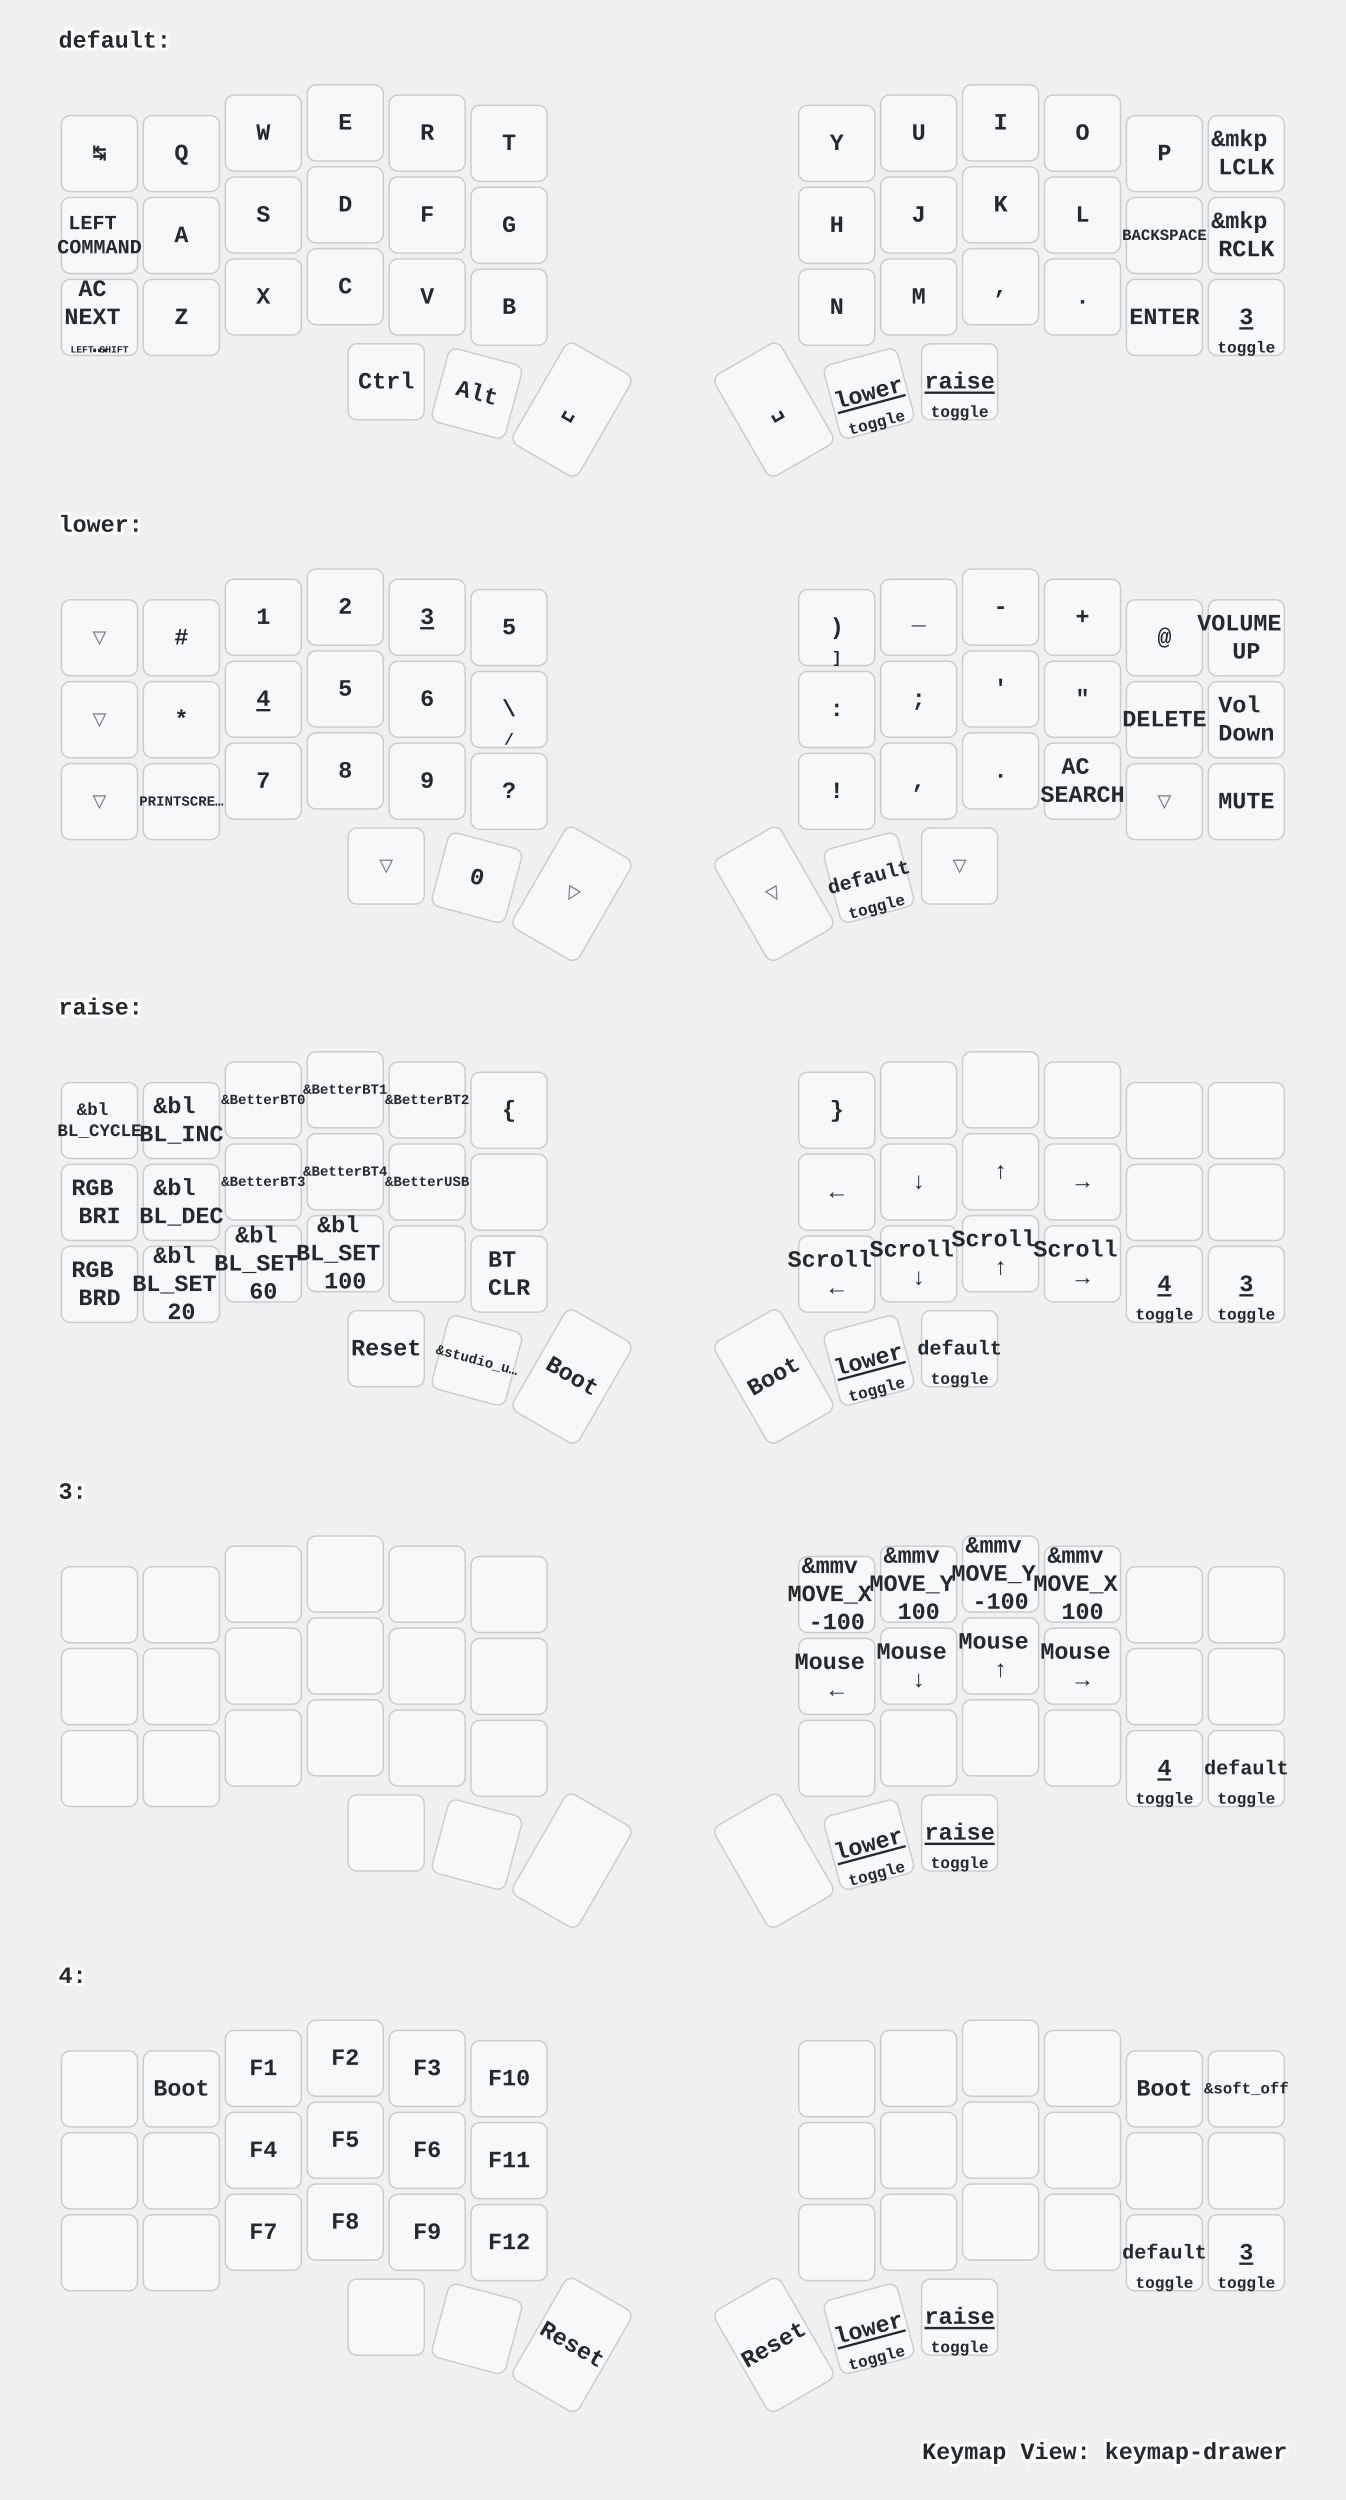
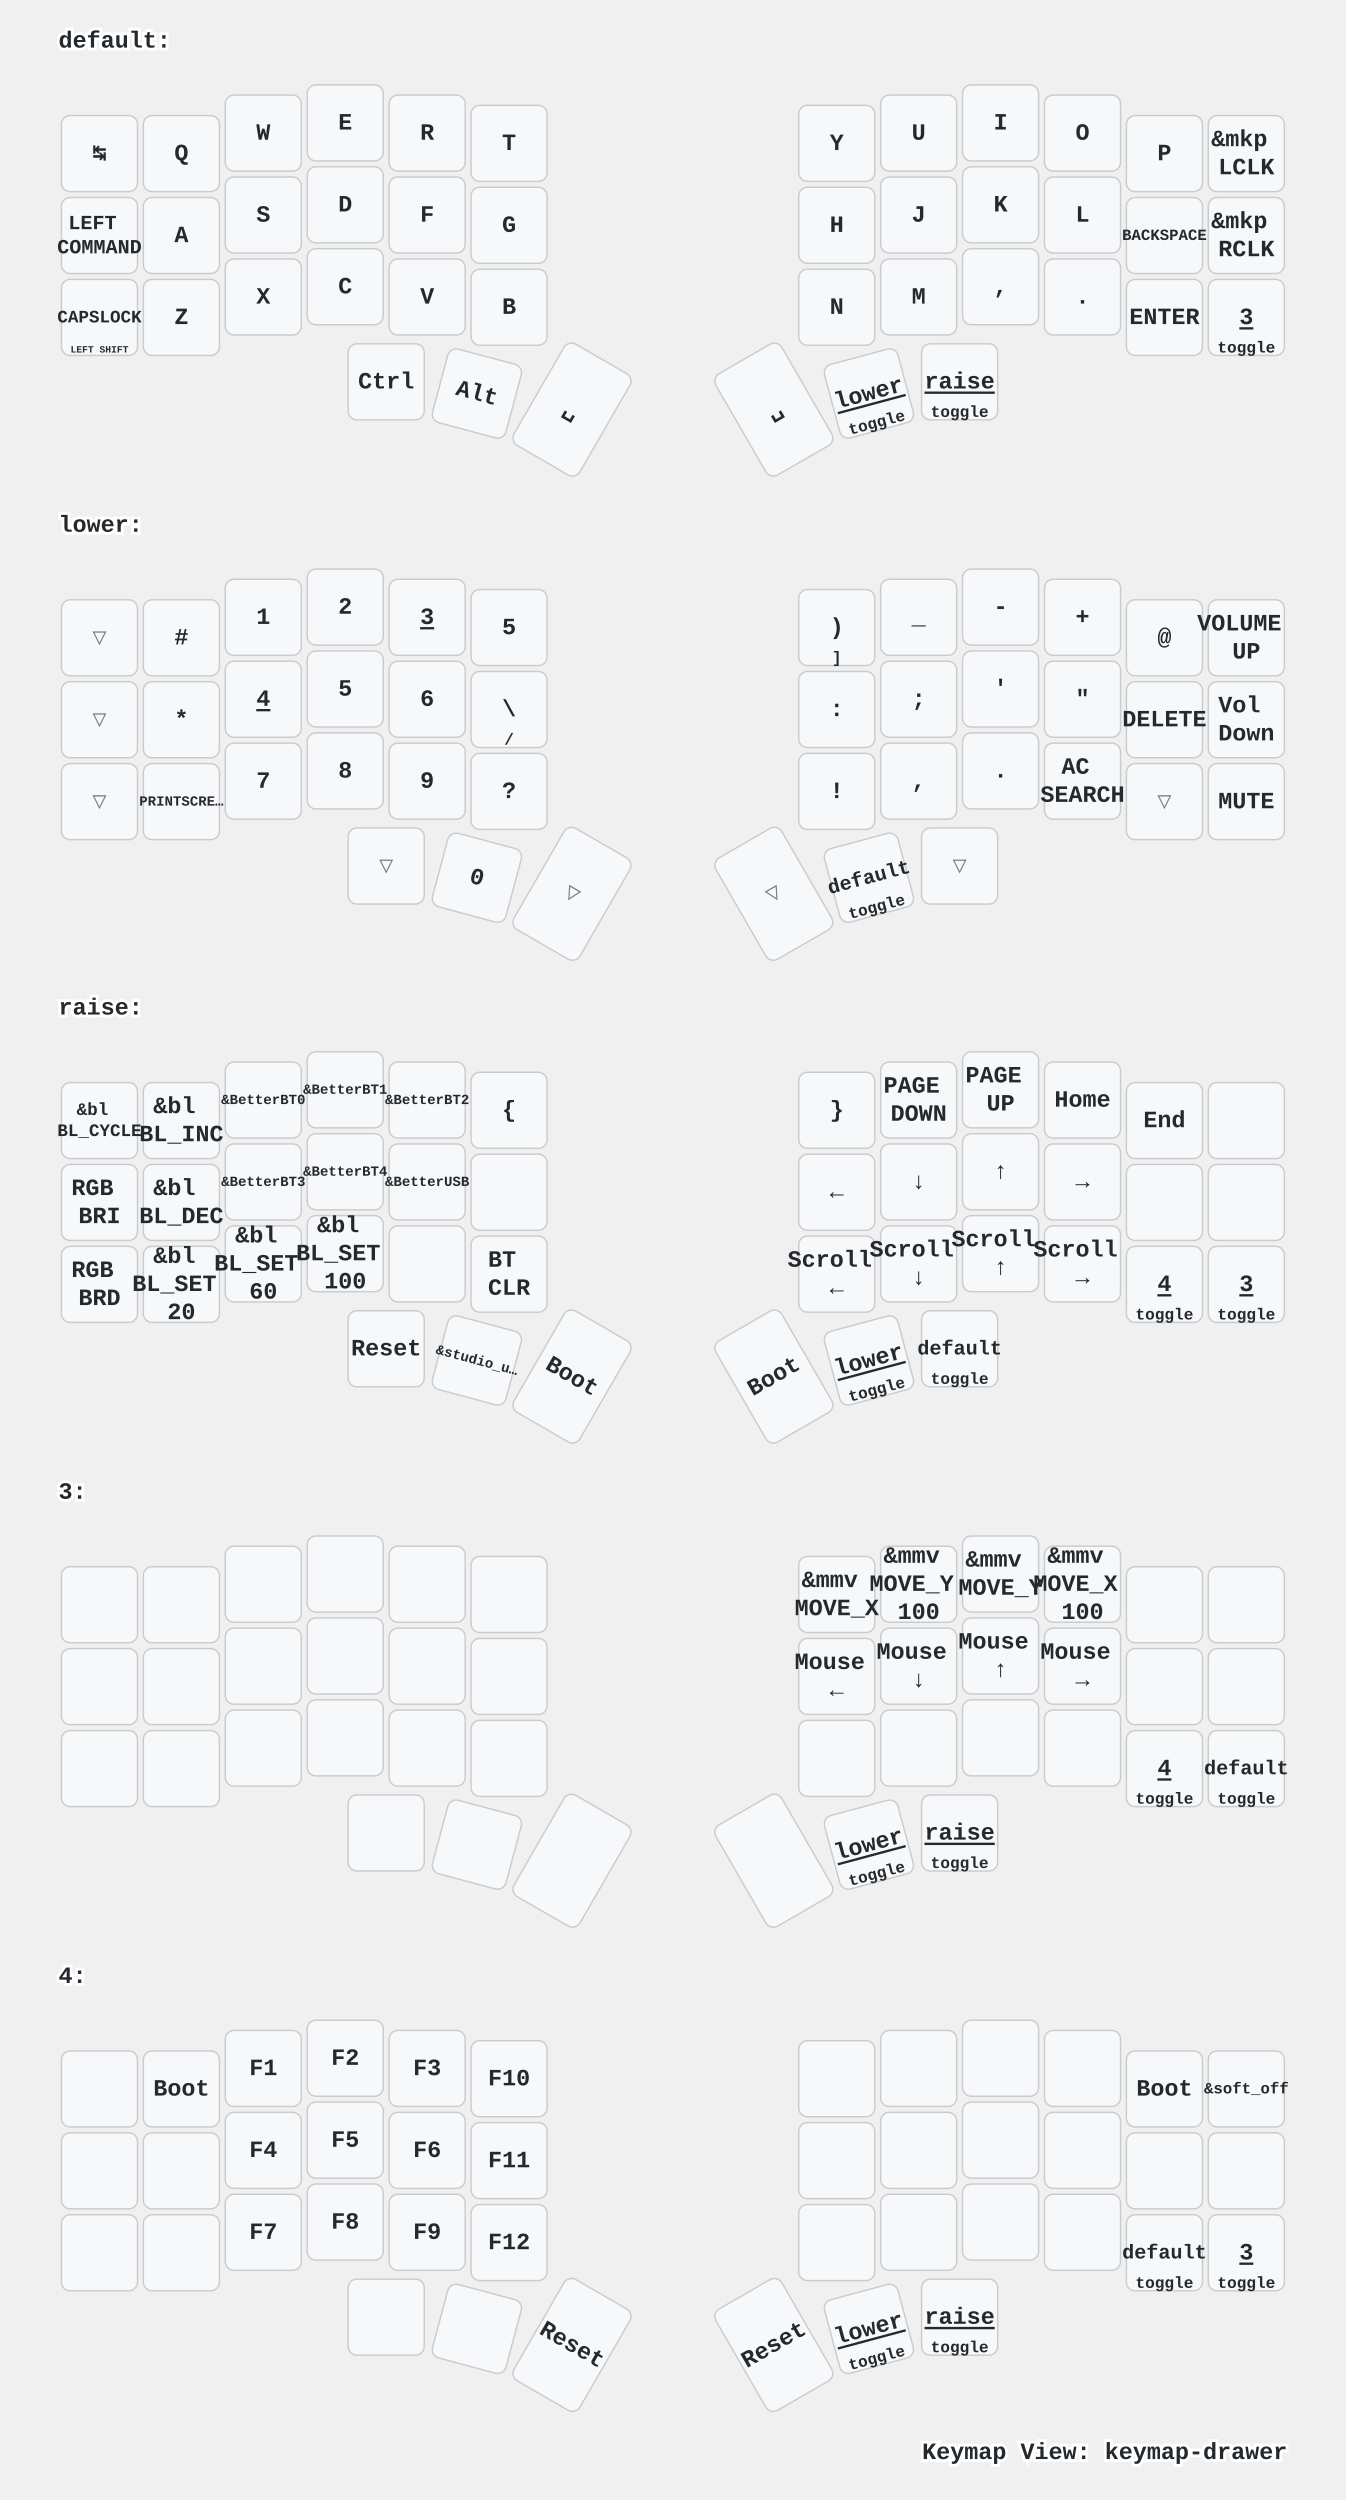
<svg xmlns="http://www.w3.org/2000/svg" width="920" height="1709" viewBox="0 0 920 1709" class="keymap">
  <style>/* inherit to force styles through use tags */
svg path {
    fill: inherit;
}

/* font and background color specifications */
svg.keymap {
    font-family: SFMono-Regular,Consolas,Liberation Mono,Menlo,monospace;
    font-size: 14px;
    font-kerning: normal;
    text-rendering: optimizeLegibility;
    fill: #24292e;
}

/* default key styling */
rect.key {
    fill: #f6f8fa;
}

rect.key, rect.combo {
    stroke: #c9cccf;
    stroke-width: 1;
}

/* default key side styling, only used is draw_key_sides is set */
rect.side {
    filter: brightness(90%);
}

/* color accent for combo boxes */
rect.combo, rect.combo-separate {
    fill: #cdf;
}

/* color accent for held keys */
rect.held, rect.combo.held {
    fill: #fdd;
}

/* color accent for ghost (optional) keys */
rect.ghost, rect.combo.ghost {
    stroke-dasharray: 4, 4;
    stroke-width: 2;
}

text {
    text-anchor: middle;
    dominant-baseline: middle;
}

/* styling for layer labels */
text.label {
    font-weight: bold;
    text-anchor: start;
    stroke: white;
    stroke-width: 4;
    paint-order: stroke;
}

/* styling for optional footer */
text.footer {
    text-anchor: end;
    dominant-baseline: auto;
    stroke: white;
    stroke-width: 4;
    paint-order: stroke;
}

/* styling for combo tap, and key hold/shifted label text */
text.combo, text.hold, text.shifted {
    font-size: 11px;
}

text.hold {
    text-anchor: middle;
    dominant-baseline: auto;
}

text.shifted {
    text-anchor: middle;
    dominant-baseline: hanging;
}

text.layer-activator {
    text-decoration: underline;
}

/* styling for hold/shifted label text in combo box */
text.combo.hold, text.combo.shifted {
    font-size: 8px;
}

/* lighter symbol for transparent keys */
text.trans {
    fill: #7b7e81;
}

/* styling for combo dendrons */
path.combo {
    stroke-width: 1;
    stroke: gray;
    fill: none;
}

/* Start Tabler Icons Cleanup */
/* cannot use height/width with glyphs */
.icon-tabler &gt; path {
    fill: inherit;
    stroke: inherit;
    stroke-width: 2;
}
/* hide tabler's default box */
.icon-tabler &gt; path[stroke="none"][fill="none"] {
    visibility: hidden;
}
/* End Tabler Icons Cleanup */

/* For default sytles, see https://github.com/caksoylar/keymap-drawer/blob/main/keymap_drawer/config.py#L85 */

svg.keymap {
  font-family: Ubuntu Mono, Inconsolata, Consolas, Liberation Mono, Menlo, monospace;
  font-size: 16px;
  font-weight: bold;
  text-rendering: optimizeLegibility;
}

/* Color accent for held keys
red = #f00
green = #0f0
blue = #00f
yellow = #ff0
cyan = #0ff
magenta = #f0f
white = #fff
black = #000
grey = #888
light grey = #ccc
#ffc
*/
rect.held, rect.combo.held {
    fill: #f00;
}

/* Technique borrowed and extended from https://github.com/englmaxi/zmk-config/blob/master/keymap-drawer/config.yaml */
.sym_sub_text.tap {
  translate: -5px 2px;
  font-size: 20px;
}
.sym_sub_text.shifted {
  translate: 10px 13px;
  font-size: 10px;
  opacity: 1.0;
}
.combo.sym_sub_text.tap {
  translate: -1px 1px;
}
.combo.sym_sub_text.shifted {
  translate: 7px 5px;
  font-size: 10px;
  opacity: 1.0;
}

/* Toggle */
.toggle.shifted {
  translate: -10px 12px;
}

.toggle.hold {
  translate: 13px -23px;
}

/* Variant for tap-dances */
.tap_dance.tap {
  translate: -7px 0px;
  font-size: 12px;
}
.tap_dance.shifted {
  translate: 7px 17px;
  font-size: 12px;
  opacity: 1.0;
}

/* Variant for symbol next to symbol */
.sym_by_sym.tap {
  translate: -6px 0px;
}
.sym_by_sym.shifted {
  translate: 10px 12px;
  opacity: 1.0;
}

.combo.sym_by_sym.tap {
  translate: -35px 0px;
}
.combo.sym_by_sym.shifted {
  translate: 35px 20px;
  opacity: 1.0;
}

.combo.sym_by_sym.hold {
  visibility: hidden;
}

/* hide hold box for combo sym_by_sym */
.combo.sym_by_sym.hold &gt; path[stroke="none"][fill="none"] {
  visibility: hidden;
}
</style>
  <g transform="translate(40, 0)" class="layer-default">
    <text x="0" y="28" class="label" id="default">default:</text>
    <g transform="translate(0, 56)">
      <g transform="translate(28, 49)" class="key keypos-0">
        <rect rx="6" ry="6" x="-26" y="-26" width="52" height="52" class="key" />
        <text x="0" y="0" class="key tap">↹</text>
      </g>
      <g transform="translate(84, 49)" class="key keypos-1">
        <rect rx="6" ry="6" x="-26" y="-26" width="52" height="52" class="key" />
        <text x="0" y="0" class="key tap">Q</text>
      </g>
      <g transform="translate(140, 35)" class="key keypos-2">
        <rect rx="6" ry="6" x="-26" y="-26" width="52" height="52" class="key" />
        <text x="0" y="0" class="key tap">W</text>
      </g>
      <g transform="translate(196, 28)" class="key keypos-3">
        <rect rx="6" ry="6" x="-26" y="-26" width="52" height="52" class="key" />
        <text x="0" y="0" class="key tap">E</text>
      </g>
      <g transform="translate(252, 35)" class="key keypos-4">
        <rect rx="6" ry="6" x="-26" y="-26" width="52" height="52" class="key" />
        <text x="0" y="0" class="key tap">R</text>
      </g>
      <g transform="translate(308, 42)" class="key keypos-5">
        <rect rx="6" ry="6" x="-26" y="-26" width="52" height="52" class="key" />
        <text x="0" y="0" class="key tap">T</text>
      </g>
      <g transform="translate(532, 42)" class="key keypos-6">
        <rect rx="6" ry="6" x="-26" y="-26" width="52" height="52" class="key" />
        <text x="0" y="0" class="key tap">Y</text>
      </g>
      <g transform="translate(588, 35)" class="key keypos-7">
        <rect rx="6" ry="6" x="-26" y="-26" width="52" height="52" class="key" />
        <text x="0" y="0" class="key tap">U</text>
      </g>
      <g transform="translate(644, 28)" class="key keypos-8">
        <rect rx="6" ry="6" x="-26" y="-26" width="52" height="52" class="key" />
        <text x="0" y="0" class="key tap">I</text>
      </g>
      <g transform="translate(700, 35)" class="key keypos-9">
        <rect rx="6" ry="6" x="-26" y="-26" width="52" height="52" class="key" />
        <text x="0" y="0" class="key tap">O</text>
      </g>
      <g transform="translate(756, 49)" class="key keypos-10">
        <rect rx="6" ry="6" x="-26" y="-26" width="52" height="52" class="key" />
        <text x="0" y="0" class="key tap">P</text>
      </g>
      <g transform="translate(812, 49)" class="key keypos-11">
        <rect rx="6" ry="6" x="-26" y="-26" width="52" height="52" class="key" />
        <text x="0" y="0" class="key tap">
          <tspan x="0" dy="-0.6em">&amp;mkp</tspan>
          <tspan x="0" dy="1.2em">LCLK</tspan>
        </text>
      </g>
      <g transform="translate(28, 105)" class="key keypos-12">
        <rect rx="6" ry="6" x="-26" y="-26" width="52" height="52" class="key" />
        <text x="0" y="0" class="key tap">
          <tspan x="0" dy="-0.6em" style="font-size: 86%">LEFT</tspan>
          <tspan x="0" dy="1.2em" style="font-size: 86%">COMMAND</tspan>
        </text>
      </g>
      <g transform="translate(84, 105)" class="key keypos-13">
        <rect rx="6" ry="6" x="-26" y="-26" width="52" height="52" class="key" />
        <text x="0" y="0" class="key tap">A</text>
      </g>
      <g transform="translate(140, 91)" class="key keypos-14">
        <rect rx="6" ry="6" x="-26" y="-26" width="52" height="52" class="key" />
        <text x="0" y="0" class="key tap">S</text>
      </g>
      <g transform="translate(196, 84)" class="key keypos-15">
        <rect rx="6" ry="6" x="-26" y="-26" width="52" height="52" class="key" />
        <text x="0" y="0" class="key tap">D</text>
      </g>
      <g transform="translate(252, 91)" class="key keypos-16">
        <rect rx="6" ry="6" x="-26" y="-26" width="52" height="52" class="key" />
        <text x="0" y="0" class="key tap">F</text>
      </g>
      <g transform="translate(308, 98)" class="key keypos-17">
        <rect rx="6" ry="6" x="-26" y="-26" width="52" height="52" class="key" />
        <text x="0" y="0" class="key tap">G</text>
      </g>
      <g transform="translate(532, 98)" class="key keypos-18">
        <rect rx="6" ry="6" x="-26" y="-26" width="52" height="52" class="key" />
        <text x="0" y="0" class="key tap">H</text>
      </g>
      <g transform="translate(588, 91)" class="key keypos-19">
        <rect rx="6" ry="6" x="-26" y="-26" width="52" height="52" class="key" />
        <text x="0" y="0" class="key tap">J</text>
      </g>
      <g transform="translate(644, 84)" class="key keypos-20">
        <rect rx="6" ry="6" x="-26" y="-26" width="52" height="52" class="key" />
        <text x="0" y="0" class="key tap">K</text>
      </g>
      <g transform="translate(700, 91)" class="key keypos-21">
        <rect rx="6" ry="6" x="-26" y="-26" width="52" height="52" class="key" />
        <text x="0" y="0" class="key tap">L</text>
      </g>
      <g transform="translate(756, 105)" class="key keypos-22">
        <rect rx="6" ry="6" x="-26" y="-26" width="52" height="52" class="key" />
        <text x="0" y="0" class="key tap">
          <tspan style="font-size: 67%">BACKSPACE</tspan>
        </text>
      </g>
      <g transform="translate(812, 105)" class="key keypos-23">
        <rect rx="6" ry="6" x="-26" y="-26" width="52" height="52" class="key" />
        <text x="0" y="0" class="key tap">
          <tspan x="0" dy="-0.6em">&amp;mkp</tspan>
          <tspan x="0" dy="1.2em">RCLK</tspan>
        </text>
      </g>
      <g transform="translate(28, 161)" class="key keypos-24">
        <rect rx="6" ry="6" x="-26" y="-26" width="52" height="52" class="key" />
        <text x="0" y="0" class="key tap">
-           <tspan x="0" dy="-1.2em">AC</tspan>
-           <tspan x="0" dy="1.2em">NEXT</tspan>
-           <tspan x="0" dy="1.2em">…</tspan>
+           <tspan style="font-size: 75%">CAPSLOCK</tspan>
        </text>
        <text x="0" y="24" class="key hold">
          <tspan style="font-size: 60%">LEFT SHIFT</tspan>
        </text>
      </g>
      <g transform="translate(84, 161)" class="key keypos-25">
        <rect rx="6" ry="6" x="-26" y="-26" width="52" height="52" class="key" />
        <text x="0" y="0" class="key tap">Z</text>
      </g>
      <g transform="translate(140, 147)" class="key keypos-26">
        <rect rx="6" ry="6" x="-26" y="-26" width="52" height="52" class="key" />
        <text x="0" y="0" class="key tap">X</text>
      </g>
      <g transform="translate(196, 140)" class="key keypos-27">
        <rect rx="6" ry="6" x="-26" y="-26" width="52" height="52" class="key" />
        <text x="0" y="0" class="key tap">C</text>
      </g>
      <g transform="translate(252, 147)" class="key keypos-28">
        <rect rx="6" ry="6" x="-26" y="-26" width="52" height="52" class="key" />
        <text x="0" y="0" class="key tap">V</text>
      </g>
      <g transform="translate(308, 154)" class="key keypos-29">
        <rect rx="6" ry="6" x="-26" y="-26" width="52" height="52" class="key" />
        <text x="0" y="0" class="key tap">B</text>
      </g>
      <g transform="translate(532, 154)" class="key keypos-30">
        <rect rx="6" ry="6" x="-26" y="-26" width="52" height="52" class="key" />
        <text x="0" y="0" class="key tap">N</text>
      </g>
      <g transform="translate(588, 147)" class="key keypos-31">
        <rect rx="6" ry="6" x="-26" y="-26" width="52" height="52" class="key" />
        <text x="0" y="0" class="key tap">M</text>
      </g>
      <g transform="translate(644, 140)" class="key keypos-32">
        <rect rx="6" ry="6" x="-26" y="-26" width="52" height="52" class="key" />
        <text x="0" y="0" class="key tap">,</text>
      </g>
      <g transform="translate(700, 147)" class="key keypos-33">
        <rect rx="6" ry="6" x="-26" y="-26" width="52" height="52" class="key" />
        <text x="0" y="0" class="key tap">.</text>
      </g>
      <g transform="translate(756, 161)" class="key keypos-34">
        <rect rx="6" ry="6" x="-26" y="-26" width="52" height="52" class="key" />
        <text x="0" y="0" class="key tap">ENTER</text>
      </g>
      <g transform="translate(812, 161)" class="key keypos-35">
        <rect rx="6" ry="6" x="-26" y="-26" width="52" height="52" class="key" />
        <a href="#x_x">
          <text x="0" y="0" class="key tap layer-activator">3</text>
        </a>
        <text x="0" y="24" class="key hold">toggle</text>
      </g>
      <g transform="translate(224, 205)" class="key keypos-36">
        <rect rx="6" ry="6" x="-26" y="-26" width="52" height="52" class="key" />
        <text x="0" y="0" class="key tap">Ctrl</text>
      </g>
      <g transform="translate(286, 213) rotate(15.0)" class="key keypos-37">
        <rect rx="6" ry="6" x="-26" y="-26" width="52" height="52" class="key" />
        <text x="0" y="0" class="key tap">Alt</text>
      </g>
      <g transform="translate(351, 224) rotate(30.0)" class="key keypos-38">
        <rect rx="6" ry="6" x="-26" y="-40" width="52" height="80" class="key" />
        <text x="0" y="0" class="key tap">␣</text>
      </g>
      <g transform="translate(489, 224) rotate(-30.0)" class="key keypos-39">
        <rect rx="6" ry="6" x="-26" y="-40" width="52" height="80" class="key" />
        <text x="0" y="0" class="key tap">␣</text>
      </g>
      <g transform="translate(554, 213) rotate(-15.0)" class="key keypos-40">
        <rect rx="6" ry="6" x="-26" y="-26" width="52" height="52" class="key" />
        <a href="#lower">
          <text x="0" y="0" class="key tap layer-activator">lower</text>
        </a>
        <text x="0" y="24" class="key hold">toggle</text>
      </g>
      <g transform="translate(616, 205)" class="key keypos-41">
        <rect rx="6" ry="6" x="-26" y="-26" width="52" height="52" class="key" />
        <a href="#raise">
          <text x="0" y="0" class="key tap layer-activator">raise</text>
        </a>
        <text x="0" y="24" class="key hold">toggle</text>
      </g>
    </g>
  </g>
  <g transform="translate(40, 331)" class="layer-lower">
    <text x="0" y="28" class="label" id="lower">lower:</text>
    <g transform="translate(0, 56)">
      <g transform="translate(28, 49)" class="key trans keypos-0">
        <rect rx="6" ry="6" x="-26" y="-26" width="52" height="52" class="key trans" />
        <text x="0" y="0" class="key trans tap">▽</text>
      </g>
      <g transform="translate(84, 49)" class="key keypos-1">
        <rect rx="6" ry="6" x="-26" y="-26" width="52" height="52" class="key" />
        <text x="0" y="0" class="key tap">#</text>
      </g>
      <g transform="translate(140, 35)" class="key keypos-2">
        <rect rx="6" ry="6" x="-26" y="-26" width="52" height="52" class="key" />
        <text x="0" y="0" class="key tap">1</text>
      </g>
      <g transform="translate(196, 28)" class="key keypos-3">
        <rect rx="6" ry="6" x="-26" y="-26" width="52" height="52" class="key" />
        <text x="0" y="0" class="key tap">2</text>
      </g>
      <g transform="translate(252, 35)" class="key keypos-4">
        <rect rx="6" ry="6" x="-26" y="-26" width="52" height="52" class="key" />
        <a href="#x_x">
          <text x="0" y="0" class="key tap layer-activator">3</text>
        </a>
      </g>
      <g transform="translate(308, 42)" class="key keypos-5">
        <rect rx="6" ry="6" x="-26" y="-26" width="52" height="52" class="key" />
        <text x="0" y="0" class="key tap">5</text>
      </g>
      <g transform="translate(532, 42)" class="key keypos-6">
        <rect rx="6" ry="6" x="-26" y="-26" width="52" height="52" class="key" />
        <text x="0" y="0" class="key tap">)</text>
        <text x="0" y="24" class="key hold">]</text>
      </g>
      <g transform="translate(588, 35)" class="key keypos-7">
        <rect rx="6" ry="6" x="-26" y="-26" width="52" height="52" class="key" />
        <text x="0" y="0" class="key tap">_</text>
      </g>
      <g transform="translate(644, 28)" class="key keypos-8">
        <rect rx="6" ry="6" x="-26" y="-26" width="52" height="52" class="key" />
        <text x="0" y="0" class="key tap">-</text>
      </g>
      <g transform="translate(700, 35)" class="key keypos-9">
        <rect rx="6" ry="6" x="-26" y="-26" width="52" height="52" class="key" />
        <text x="0" y="0" class="key tap">+</text>
      </g>
      <g transform="translate(756, 49)" class="key keypos-10">
        <rect rx="6" ry="6" x="-26" y="-26" width="52" height="52" class="key" />
        <text x="0" y="0" class="key tap">@</text>
      </g>
      <g transform="translate(812, 49)" class="key keypos-11">
        <rect rx="6" ry="6" x="-26" y="-26" width="52" height="52" class="key" />
        <text x="0" y="0" class="key tap">
          <tspan x="0" dy="-0.6em">VOLUME</tspan>
          <tspan x="0" dy="1.2em">UP</tspan>
        </text>
      </g>
      <g transform="translate(28, 105)" class="key trans keypos-12">
        <rect rx="6" ry="6" x="-26" y="-26" width="52" height="52" class="key trans" />
        <text x="0" y="0" class="key trans tap">▽</text>
      </g>
      <g transform="translate(84, 105)" class="key keypos-13">
        <rect rx="6" ry="6" x="-26" y="-26" width="52" height="52" class="key" />
        <text x="0" y="0" class="key tap">*</text>
      </g>
      <g transform="translate(140, 91)" class="key keypos-14">
        <rect rx="6" ry="6" x="-26" y="-26" width="52" height="52" class="key" />
        <a href="#x_x">
          <text x="0" y="0" class="key tap layer-activator">4</text>
        </a>
      </g>
      <g transform="translate(196, 84)" class="key keypos-15">
        <rect rx="6" ry="6" x="-26" y="-26" width="52" height="52" class="key" />
        <text x="0" y="0" class="key tap">5</text>
      </g>
      <g transform="translate(252, 91)" class="key keypos-16">
        <rect rx="6" ry="6" x="-26" y="-26" width="52" height="52" class="key" />
        <text x="0" y="0" class="key tap">6</text>
      </g>
      <g transform="translate(308, 98)" class="key keypos-17">
        <rect rx="6" ry="6" x="-26" y="-26" width="52" height="52" class="key" />
        <text x="0" y="0" class="key tap">\</text>
        <text x="0" y="24" class="key hold">/</text>
      </g>
      <g transform="translate(532, 98)" class="key keypos-18">
        <rect rx="6" ry="6" x="-26" y="-26" width="52" height="52" class="key" />
        <text x="0" y="0" class="key tap">:</text>
      </g>
      <g transform="translate(588, 91)" class="key keypos-19">
        <rect rx="6" ry="6" x="-26" y="-26" width="52" height="52" class="key" />
        <text x="0" y="0" class="key tap">;</text>
      </g>
      <g transform="translate(644, 84)" class="key keypos-20">
        <rect rx="6" ry="6" x="-26" y="-26" width="52" height="52" class="key" />
        <text x="0" y="0" class="key tap">'</text>
      </g>
      <g transform="translate(700, 91)" class="key keypos-21">
        <rect rx="6" ry="6" x="-26" y="-26" width="52" height="52" class="key" />
        <text x="0" y="0" class="key tap">"</text>
      </g>
      <g transform="translate(756, 105)" class="key keypos-22">
        <rect rx="6" ry="6" x="-26" y="-26" width="52" height="52" class="key" />
        <text x="0" y="0" class="key tap">DELETE</text>
      </g>
      <g transform="translate(812, 105)" class="key keypos-23">
        <rect rx="6" ry="6" x="-26" y="-26" width="52" height="52" class="key" />
        <text x="0" y="0" class="key tap">
          <tspan x="0" dy="-0.6em">Vol</tspan>
          <tspan x="0" dy="1.2em">Down</tspan>
        </text>
      </g>
      <g transform="translate(28, 161)" class="key trans keypos-24">
        <rect rx="6" ry="6" x="-26" y="-26" width="52" height="52" class="key trans" />
        <text x="0" y="0" class="key trans tap">▽</text>
      </g>
      <g transform="translate(84, 161)" class="key keypos-25">
        <rect rx="6" ry="6" x="-26" y="-26" width="52" height="52" class="key" />
        <text x="0" y="0" class="key tap">
          <tspan style="font-size: 60%">PRINTSCRE…</tspan>
        </text>
      </g>
      <g transform="translate(140, 147)" class="key keypos-26">
        <rect rx="6" ry="6" x="-26" y="-26" width="52" height="52" class="key" />
        <text x="0" y="0" class="key tap">7</text>
      </g>
      <g transform="translate(196, 140)" class="key keypos-27">
        <rect rx="6" ry="6" x="-26" y="-26" width="52" height="52" class="key" />
        <text x="0" y="0" class="key tap">8</text>
      </g>
      <g transform="translate(252, 147)" class="key keypos-28">
        <rect rx="6" ry="6" x="-26" y="-26" width="52" height="52" class="key" />
        <text x="0" y="0" class="key tap">9</text>
      </g>
      <g transform="translate(308, 154)" class="key keypos-29">
        <rect rx="6" ry="6" x="-26" y="-26" width="52" height="52" class="key" />
        <text x="0" y="0" class="key tap">?</text>
      </g>
      <g transform="translate(532, 154)" class="key keypos-30">
        <rect rx="6" ry="6" x="-26" y="-26" width="52" height="52" class="key" />
        <text x="0" y="0" class="key tap">!</text>
      </g>
      <g transform="translate(588, 147)" class="key keypos-31">
        <rect rx="6" ry="6" x="-26" y="-26" width="52" height="52" class="key" />
        <text x="0" y="0" class="key tap">,</text>
      </g>
      <g transform="translate(644, 140)" class="key keypos-32">
        <rect rx="6" ry="6" x="-26" y="-26" width="52" height="52" class="key" />
        <text x="0" y="0" class="key tap">.</text>
      </g>
      <g transform="translate(700, 147)" class="key keypos-33">
        <rect rx="6" ry="6" x="-26" y="-26" width="52" height="52" class="key" />
        <text x="0" y="0" class="key tap">
          <tspan x="0" dy="-0.6em">AC</tspan>
          <tspan x="0" dy="1.2em">SEARCH</tspan>
        </text>
      </g>
      <g transform="translate(756, 161)" class="key trans keypos-34">
        <rect rx="6" ry="6" x="-26" y="-26" width="52" height="52" class="key trans" />
        <text x="0" y="0" class="key trans tap">▽</text>
      </g>
      <g transform="translate(812, 161)" class="key keypos-35">
        <rect rx="6" ry="6" x="-26" y="-26" width="52" height="52" class="key" />
        <text x="0" y="0" class="key tap">MUTE</text>
      </g>
      <g transform="translate(224, 205)" class="key trans keypos-36">
        <rect rx="6" ry="6" x="-26" y="-26" width="52" height="52" class="key trans" />
        <text x="0" y="0" class="key trans tap">▽</text>
      </g>
      <g transform="translate(286, 213) rotate(15.0)" class="key keypos-37">
        <rect rx="6" ry="6" x="-26" y="-26" width="52" height="52" class="key" />
        <text x="0" y="0" class="key tap">0</text>
      </g>
      <g transform="translate(351, 224) rotate(30.0)" class="key trans keypos-38">
        <rect rx="6" ry="6" x="-26" y="-40" width="52" height="80" class="key trans" />
        <text x="0" y="0" class="key trans tap">▽</text>
      </g>
      <g transform="translate(489, 224) rotate(-30.0)" class="key trans keypos-39">
        <rect rx="6" ry="6" x="-26" y="-40" width="52" height="80" class="key trans" />
        <text x="0" y="0" class="key trans tap">▽</text>
      </g>
      <g transform="translate(554, 213) rotate(-15.0)" class="key keypos-40">
        <rect rx="6" ry="6" x="-26" y="-26" width="52" height="52" class="key" />
        <a href="#default">
          <text x="0" y="0" class="key tap layer-activator">
            <tspan style="font-size: 86%">default</tspan>
          </text>
        </a>
        <text x="0" y="24" class="key hold">toggle</text>
      </g>
      <g transform="translate(616, 205)" class="key trans keypos-41">
        <rect rx="6" ry="6" x="-26" y="-26" width="52" height="52" class="key trans" />
        <text x="0" y="0" class="key trans tap">▽</text>
      </g>
    </g>
  </g>
  <g transform="translate(40, 661)" class="layer-raise">
    <text x="0" y="28" class="label" id="raise">raise:</text>
    <g transform="translate(0, 56)">
      <g transform="translate(28, 49)" class="key keypos-0">
        <rect rx="6" ry="6" x="-26" y="-26" width="52" height="52" class="key" />
        <text x="0" y="0" class="key tap">
          <tspan x="0" dy="-0.6em" style="font-size: 75%">&amp;bl</tspan>
          <tspan x="0" dy="1.2em" style="font-size: 75%">BL_CYCLE</tspan>
        </text>
      </g>
      <g transform="translate(84, 49)" class="key keypos-1">
        <rect rx="6" ry="6" x="-26" y="-26" width="52" height="52" class="key" />
        <text x="0" y="0" class="key tap">
          <tspan x="0" dy="-0.6em">&amp;bl</tspan>
          <tspan x="0" dy="1.2em">BL_INC</tspan>
        </text>
      </g>
      <g transform="translate(140, 35)" class="key keypos-2">
        <rect rx="6" ry="6" x="-26" y="-26" width="52" height="52" class="key" />
        <text x="0" y="0" class="key tap">
          <tspan style="font-size: 60%">&amp;BetterBT0</tspan>
        </text>
      </g>
      <g transform="translate(196, 28)" class="key keypos-3">
        <rect rx="6" ry="6" x="-26" y="-26" width="52" height="52" class="key" />
        <text x="0" y="0" class="key tap">
          <tspan style="font-size: 60%">&amp;BetterBT1</tspan>
        </text>
      </g>
      <g transform="translate(252, 35)" class="key keypos-4">
        <rect rx="6" ry="6" x="-26" y="-26" width="52" height="52" class="key" />
        <text x="0" y="0" class="key tap">
          <tspan style="font-size: 60%">&amp;BetterBT2</tspan>
        </text>
      </g>
      <g transform="translate(308, 42)" class="key keypos-5">
        <rect rx="6" ry="6" x="-26" y="-26" width="52" height="52" class="key" />
        <text x="0" y="0" class="key tap">{</text>
      </g>
      <g transform="translate(532, 42)" class="key keypos-6">
        <rect rx="6" ry="6" x="-26" y="-26" width="52" height="52" class="key" />
        <text x="0" y="0" class="key tap">}</text>
      </g>
      <g transform="translate(588, 35)" class="key keypos-7">
        <rect rx="6" ry="6" x="-26" y="-26" width="52" height="52" class="key" />
+         <text x="0" y="0" class="key tap">
+           <tspan x="0" dy="-0.6em">PAGE</tspan>
+           <tspan x="0" dy="1.2em">DOWN</tspan>
+         </text>
      </g>
      <g transform="translate(644, 28)" class="key keypos-8">
        <rect rx="6" ry="6" x="-26" y="-26" width="52" height="52" class="key" />
+         <text x="0" y="0" class="key tap">
+           <tspan x="0" dy="-0.6em">PAGE</tspan>
+           <tspan x="0" dy="1.2em">UP</tspan>
+         </text>
      </g>
      <g transform="translate(700, 35)" class="key keypos-9">
        <rect rx="6" ry="6" x="-26" y="-26" width="52" height="52" class="key" />
+         <text x="0" y="0" class="key tap">Home</text>
      </g>
      <g transform="translate(756, 49)" class="key keypos-10">
        <rect rx="6" ry="6" x="-26" y="-26" width="52" height="52" class="key" />
+         <text x="0" y="0" class="key tap">End</text>
      </g>
      <g transform="translate(812, 49)" class="key keypos-11">
        <rect rx="6" ry="6" x="-26" y="-26" width="52" height="52" class="key" />
      </g>
      <g transform="translate(28, 105)" class="key keypos-12">
        <rect rx="6" ry="6" x="-26" y="-26" width="52" height="52" class="key" />
        <text x="0" y="0" class="key tap">
          <tspan x="0" dy="-0.6em">RGB</tspan>
          <tspan x="0" dy="1.2em">BRI</tspan>
        </text>
      </g>
      <g transform="translate(84, 105)" class="key keypos-13">
        <rect rx="6" ry="6" x="-26" y="-26" width="52" height="52" class="key" />
        <text x="0" y="0" class="key tap">
          <tspan x="0" dy="-0.6em">&amp;bl</tspan>
          <tspan x="0" dy="1.2em">BL_DEC</tspan>
        </text>
      </g>
      <g transform="translate(140, 91)" class="key keypos-14">
        <rect rx="6" ry="6" x="-26" y="-26" width="52" height="52" class="key" />
        <text x="0" y="0" class="key tap">
          <tspan style="font-size: 60%">&amp;BetterBT3</tspan>
        </text>
      </g>
      <g transform="translate(196, 84)" class="key keypos-15">
        <rect rx="6" ry="6" x="-26" y="-26" width="52" height="52" class="key" />
        <text x="0" y="0" class="key tap">
          <tspan style="font-size: 60%">&amp;BetterBT4</tspan>
        </text>
      </g>
      <g transform="translate(252, 91)" class="key keypos-16">
        <rect rx="6" ry="6" x="-26" y="-26" width="52" height="52" class="key" />
        <text x="0" y="0" class="key tap">
          <tspan style="font-size: 60%">&amp;BetterUSB</tspan>
        </text>
      </g>
      <g transform="translate(308, 98)" class="key keypos-17">
        <rect rx="6" ry="6" x="-26" y="-26" width="52" height="52" class="key" />
      </g>
      <g transform="translate(532, 98)" class="key keypos-18">
        <rect rx="6" ry="6" x="-26" y="-26" width="52" height="52" class="key" />
        <text x="0" y="0" class="key tap">←</text>
      </g>
      <g transform="translate(588, 91)" class="key keypos-19">
        <rect rx="6" ry="6" x="-26" y="-26" width="52" height="52" class="key" />
        <text x="0" y="0" class="key tap">↓</text>
      </g>
      <g transform="translate(644, 84)" class="key keypos-20">
        <rect rx="6" ry="6" x="-26" y="-26" width="52" height="52" class="key" />
        <text x="0" y="0" class="key tap">↑</text>
      </g>
      <g transform="translate(700, 91)" class="key keypos-21">
        <rect rx="6" ry="6" x="-26" y="-26" width="52" height="52" class="key" />
        <text x="0" y="0" class="key tap">→</text>
      </g>
      <g transform="translate(756, 105)" class="key keypos-22">
        <rect rx="6" ry="6" x="-26" y="-26" width="52" height="52" class="key" />
      </g>
      <g transform="translate(812, 105)" class="key keypos-23">
        <rect rx="6" ry="6" x="-26" y="-26" width="52" height="52" class="key" />
      </g>
      <g transform="translate(28, 161)" class="key keypos-24">
        <rect rx="6" ry="6" x="-26" y="-26" width="52" height="52" class="key" />
        <text x="0" y="0" class="key tap">
          <tspan x="0" dy="-0.6em">RGB</tspan>
          <tspan x="0" dy="1.2em">BRD</tspan>
        </text>
      </g>
      <g transform="translate(84, 161)" class="key keypos-25">
        <rect rx="6" ry="6" x="-26" y="-26" width="52" height="52" class="key" />
        <text x="0" y="0" class="key tap">
          <tspan x="0" dy="-1.2em">&amp;bl</tspan>
          <tspan x="0" dy="1.2em">BL_SET</tspan>
          <tspan x="0" dy="1.2em">20</tspan>
        </text>
      </g>
      <g transform="translate(140, 147)" class="key keypos-26">
        <rect rx="6" ry="6" x="-26" y="-26" width="52" height="52" class="key" />
        <text x="0" y="0" class="key tap">
          <tspan x="0" dy="-1.2em">&amp;bl</tspan>
          <tspan x="0" dy="1.2em">BL_SET</tspan>
          <tspan x="0" dy="1.2em">60</tspan>
        </text>
      </g>
      <g transform="translate(196, 140)" class="key keypos-27">
        <rect rx="6" ry="6" x="-26" y="-26" width="52" height="52" class="key" />
        <text x="0" y="0" class="key tap">
          <tspan x="0" dy="-1.2em">&amp;bl</tspan>
          <tspan x="0" dy="1.2em">BL_SET</tspan>
          <tspan x="0" dy="1.2em">100</tspan>
        </text>
      </g>
      <g transform="translate(252, 147)" class="key keypos-28">
        <rect rx="6" ry="6" x="-26" y="-26" width="52" height="52" class="key" />
      </g>
      <g transform="translate(308, 154)" class="key keypos-29">
        <rect rx="6" ry="6" x="-26" y="-26" width="52" height="52" class="key" />
        <text x="0" y="0" class="key tap">
          <tspan x="0" dy="-0.6em">BT</tspan>
          <tspan x="0" dy="1.2em">CLR</tspan>
        </text>
      </g>
      <g transform="translate(532, 154)" class="key keypos-30">
        <rect rx="6" ry="6" x="-26" y="-26" width="52" height="52" class="key" />
        <text x="0" y="0" class="key tap">
          <tspan x="0" dy="-0.6em">Scroll</tspan>
          <tspan x="0" dy="1.2em">←</tspan>
        </text>
      </g>
      <g transform="translate(588, 147)" class="key keypos-31">
        <rect rx="6" ry="6" x="-26" y="-26" width="52" height="52" class="key" />
        <text x="0" y="0" class="key tap">
          <tspan x="0" dy="-0.6em">Scroll</tspan>
          <tspan x="0" dy="1.2em">↓</tspan>
        </text>
      </g>
      <g transform="translate(644, 140)" class="key keypos-32">
        <rect rx="6" ry="6" x="-26" y="-26" width="52" height="52" class="key" />
        <text x="0" y="0" class="key tap">
          <tspan x="0" dy="-0.6em">Scroll</tspan>
          <tspan x="0" dy="1.2em">↑</tspan>
        </text>
      </g>
      <g transform="translate(700, 147)" class="key keypos-33">
        <rect rx="6" ry="6" x="-26" y="-26" width="52" height="52" class="key" />
        <text x="0" y="0" class="key tap">
          <tspan x="0" dy="-0.6em">Scroll</tspan>
          <tspan x="0" dy="1.2em">→</tspan>
        </text>
      </g>
      <g transform="translate(756, 161)" class="key keypos-34">
        <rect rx="6" ry="6" x="-26" y="-26" width="52" height="52" class="key" />
        <a href="#x_x">
          <text x="0" y="0" class="key tap layer-activator">4</text>
        </a>
        <text x="0" y="24" class="key hold">toggle</text>
      </g>
      <g transform="translate(812, 161)" class="key keypos-35">
        <rect rx="6" ry="6" x="-26" y="-26" width="52" height="52" class="key" />
        <a href="#x_x">
          <text x="0" y="0" class="key tap layer-activator">3</text>
        </a>
        <text x="0" y="24" class="key hold">toggle</text>
      </g>
      <g transform="translate(224, 205)" class="key keypos-36">
        <rect rx="6" ry="6" x="-26" y="-26" width="52" height="52" class="key" />
        <text x="0" y="0" class="key tap">Reset</text>
      </g>
      <g transform="translate(286, 213) rotate(15.0)" class="key keypos-37">
        <rect rx="6" ry="6" x="-26" y="-26" width="52" height="52" class="key" />
        <text x="0" y="0" class="key tap">
          <tspan style="font-size: 60%">&amp;studio_u…</tspan>
        </text>
      </g>
      <g transform="translate(351, 224) rotate(30.0)" class="key keypos-38">
        <rect rx="6" ry="6" x="-26" y="-40" width="52" height="80" class="key" />
        <text x="0" y="0" class="key tap">Boot</text>
      </g>
      <g transform="translate(489, 224) rotate(-30.0)" class="key keypos-39">
        <rect rx="6" ry="6" x="-26" y="-40" width="52" height="80" class="key" />
        <text x="0" y="0" class="key tap">Boot</text>
      </g>
      <g transform="translate(554, 213) rotate(-15.0)" class="key keypos-40">
        <rect rx="6" ry="6" x="-26" y="-26" width="52" height="52" class="key" />
        <a href="#lower">
          <text x="0" y="0" class="key tap layer-activator">lower</text>
        </a>
        <text x="0" y="24" class="key hold">toggle</text>
      </g>
      <g transform="translate(616, 205)" class="key keypos-41">
        <rect rx="6" ry="6" x="-26" y="-26" width="52" height="52" class="key" />
        <a href="#default">
          <text x="0" y="0" class="key tap layer-activator">
            <tspan style="font-size: 86%">default</tspan>
          </text>
        </a>
        <text x="0" y="24" class="key hold">toggle</text>
      </g>
    </g>
  </g>
  <g transform="translate(40, 992)" class="layer-3">
    <text x="0" y="28" class="label" id="x_x">3:</text>
    <g transform="translate(0, 56)">
      <g transform="translate(28, 49)" class="key keypos-0">
        <rect rx="6" ry="6" x="-26" y="-26" width="52" height="52" class="key" />
      </g>
      <g transform="translate(84, 49)" class="key keypos-1">
        <rect rx="6" ry="6" x="-26" y="-26" width="52" height="52" class="key" />
      </g>
      <g transform="translate(140, 35)" class="key keypos-2">
        <rect rx="6" ry="6" x="-26" y="-26" width="52" height="52" class="key" />
      </g>
      <g transform="translate(196, 28)" class="key keypos-3">
        <rect rx="6" ry="6" x="-26" y="-26" width="52" height="52" class="key" />
      </g>
      <g transform="translate(252, 35)" class="key keypos-4">
        <rect rx="6" ry="6" x="-26" y="-26" width="52" height="52" class="key" />
      </g>
      <g transform="translate(308, 42)" class="key keypos-5">
        <rect rx="6" ry="6" x="-26" y="-26" width="52" height="52" class="key" />
      </g>
      <g transform="translate(532, 42)" class="key keypos-6">
        <rect rx="6" ry="6" x="-26" y="-26" width="52" height="52" class="key" />
        <text x="0" y="0" class="key tap">
-           <tspan x="0" dy="-1.2em">&amp;mmv</tspan>
+           <tspan x="0" dy="-0.6em">&amp;mmv</tspan>
          <tspan x="0" dy="1.2em">MOVE_X</tspan>
-           <tspan x="0" dy="1.2em">-100</tspan>
        </text>
      </g>
      <g transform="translate(588, 35)" class="key keypos-7">
        <rect rx="6" ry="6" x="-26" y="-26" width="52" height="52" class="key" />
        <text x="0" y="0" class="key tap">
          <tspan x="0" dy="-1.2em">&amp;mmv</tspan>
          <tspan x="0" dy="1.2em">MOVE_Y</tspan>
          <tspan x="0" dy="1.2em">100</tspan>
        </text>
      </g>
      <g transform="translate(644, 28)" class="key keypos-8">
        <rect rx="6" ry="6" x="-26" y="-26" width="52" height="52" class="key" />
        <text x="0" y="0" class="key tap">
-           <tspan x="0" dy="-1.2em">&amp;mmv</tspan>
+           <tspan x="0" dy="-0.6em">&amp;mmv</tspan>
          <tspan x="0" dy="1.2em">MOVE_Y</tspan>
-           <tspan x="0" dy="1.2em">-100</tspan>
        </text>
      </g>
      <g transform="translate(700, 35)" class="key keypos-9">
        <rect rx="6" ry="6" x="-26" y="-26" width="52" height="52" class="key" />
        <text x="0" y="0" class="key tap">
          <tspan x="0" dy="-1.2em">&amp;mmv</tspan>
          <tspan x="0" dy="1.2em">MOVE_X</tspan>
          <tspan x="0" dy="1.2em">100</tspan>
        </text>
      </g>
      <g transform="translate(756, 49)" class="key keypos-10">
        <rect rx="6" ry="6" x="-26" y="-26" width="52" height="52" class="key" />
      </g>
      <g transform="translate(812, 49)" class="key keypos-11">
        <rect rx="6" ry="6" x="-26" y="-26" width="52" height="52" class="key" />
      </g>
      <g transform="translate(28, 105)" class="key keypos-12">
        <rect rx="6" ry="6" x="-26" y="-26" width="52" height="52" class="key" />
      </g>
      <g transform="translate(84, 105)" class="key keypos-13">
        <rect rx="6" ry="6" x="-26" y="-26" width="52" height="52" class="key" />
      </g>
      <g transform="translate(140, 91)" class="key keypos-14">
        <rect rx="6" ry="6" x="-26" y="-26" width="52" height="52" class="key" />
      </g>
      <g transform="translate(196, 84)" class="key keypos-15">
        <rect rx="6" ry="6" x="-26" y="-26" width="52" height="52" class="key" />
      </g>
      <g transform="translate(252, 91)" class="key keypos-16">
        <rect rx="6" ry="6" x="-26" y="-26" width="52" height="52" class="key" />
      </g>
      <g transform="translate(308, 98)" class="key keypos-17">
        <rect rx="6" ry="6" x="-26" y="-26" width="52" height="52" class="key" />
      </g>
      <g transform="translate(532, 98)" class="key keypos-18">
        <rect rx="6" ry="6" x="-26" y="-26" width="52" height="52" class="key" />
        <text x="0" y="0" class="key tap">
          <tspan x="0" dy="-0.6em">Mouse</tspan>
          <tspan x="0" dy="1.2em">←</tspan>
        </text>
      </g>
      <g transform="translate(588, 91)" class="key keypos-19">
        <rect rx="6" ry="6" x="-26" y="-26" width="52" height="52" class="key" />
        <text x="0" y="0" class="key tap">
          <tspan x="0" dy="-0.6em">Mouse</tspan>
          <tspan x="0" dy="1.2em">↓</tspan>
        </text>
      </g>
      <g transform="translate(644, 84)" class="key keypos-20">
        <rect rx="6" ry="6" x="-26" y="-26" width="52" height="52" class="key" />
        <text x="0" y="0" class="key tap">
          <tspan x="0" dy="-0.6em">Mouse</tspan>
          <tspan x="0" dy="1.2em">↑</tspan>
        </text>
      </g>
      <g transform="translate(700, 91)" class="key keypos-21">
        <rect rx="6" ry="6" x="-26" y="-26" width="52" height="52" class="key" />
        <text x="0" y="0" class="key tap">
          <tspan x="0" dy="-0.6em">Mouse</tspan>
          <tspan x="0" dy="1.2em">→</tspan>
        </text>
      </g>
      <g transform="translate(756, 105)" class="key keypos-22">
        <rect rx="6" ry="6" x="-26" y="-26" width="52" height="52" class="key" />
      </g>
      <g transform="translate(812, 105)" class="key keypos-23">
        <rect rx="6" ry="6" x="-26" y="-26" width="52" height="52" class="key" />
      </g>
      <g transform="translate(28, 161)" class="key keypos-24">
        <rect rx="6" ry="6" x="-26" y="-26" width="52" height="52" class="key" />
      </g>
      <g transform="translate(84, 161)" class="key keypos-25">
        <rect rx="6" ry="6" x="-26" y="-26" width="52" height="52" class="key" />
      </g>
      <g transform="translate(140, 147)" class="key keypos-26">
        <rect rx="6" ry="6" x="-26" y="-26" width="52" height="52" class="key" />
      </g>
      <g transform="translate(196, 140)" class="key keypos-27">
        <rect rx="6" ry="6" x="-26" y="-26" width="52" height="52" class="key" />
      </g>
      <g transform="translate(252, 147)" class="key keypos-28">
        <rect rx="6" ry="6" x="-26" y="-26" width="52" height="52" class="key" />
      </g>
      <g transform="translate(308, 154)" class="key keypos-29">
        <rect rx="6" ry="6" x="-26" y="-26" width="52" height="52" class="key" />
      </g>
      <g transform="translate(532, 154)" class="key keypos-30">
        <rect rx="6" ry="6" x="-26" y="-26" width="52" height="52" class="key" />
      </g>
      <g transform="translate(588, 147)" class="key keypos-31">
        <rect rx="6" ry="6" x="-26" y="-26" width="52" height="52" class="key" />
      </g>
      <g transform="translate(644, 140)" class="key keypos-32">
        <rect rx="6" ry="6" x="-26" y="-26" width="52" height="52" class="key" />
      </g>
      <g transform="translate(700, 147)" class="key keypos-33">
        <rect rx="6" ry="6" x="-26" y="-26" width="52" height="52" class="key" />
      </g>
      <g transform="translate(756, 161)" class="key keypos-34">
        <rect rx="6" ry="6" x="-26" y="-26" width="52" height="52" class="key" />
        <a href="#x_x">
          <text x="0" y="0" class="key tap layer-activator">4</text>
        </a>
        <text x="0" y="24" class="key hold">toggle</text>
      </g>
      <g transform="translate(812, 161)" class="key keypos-35">
        <rect rx="6" ry="6" x="-26" y="-26" width="52" height="52" class="key" />
        <a href="#default">
          <text x="0" y="0" class="key tap layer-activator">
            <tspan style="font-size: 86%">default</tspan>
          </text>
        </a>
        <text x="0" y="24" class="key hold">toggle</text>
      </g>
      <g transform="translate(224, 205)" class="key keypos-36">
        <rect rx="6" ry="6" x="-26" y="-26" width="52" height="52" class="key" />
      </g>
      <g transform="translate(286, 213) rotate(15.0)" class="key keypos-37">
        <rect rx="6" ry="6" x="-26" y="-26" width="52" height="52" class="key" />
      </g>
      <g transform="translate(351, 224) rotate(30.0)" class="key keypos-38">
        <rect rx="6" ry="6" x="-26" y="-40" width="52" height="80" class="key" />
      </g>
      <g transform="translate(489, 224) rotate(-30.0)" class="key keypos-39">
        <rect rx="6" ry="6" x="-26" y="-40" width="52" height="80" class="key" />
      </g>
      <g transform="translate(554, 213) rotate(-15.0)" class="key keypos-40">
        <rect rx="6" ry="6" x="-26" y="-26" width="52" height="52" class="key" />
        <a href="#lower">
          <text x="0" y="0" class="key tap layer-activator">lower</text>
        </a>
        <text x="0" y="24" class="key hold">toggle</text>
      </g>
      <g transform="translate(616, 205)" class="key keypos-41">
        <rect rx="6" ry="6" x="-26" y="-26" width="52" height="52" class="key" />
        <a href="#raise">
          <text x="0" y="0" class="key tap layer-activator">raise</text>
        </a>
        <text x="0" y="24" class="key hold">toggle</text>
      </g>
    </g>
  </g>
  <g transform="translate(40, 1323)" class="layer-4">
    <text x="0" y="28" class="label" id="x_x">4:</text>
    <g transform="translate(0, 56)">
      <g transform="translate(28, 49)" class="key keypos-0">
        <rect rx="6" ry="6" x="-26" y="-26" width="52" height="52" class="key" />
      </g>
      <g transform="translate(84, 49)" class="key keypos-1">
        <rect rx="6" ry="6" x="-26" y="-26" width="52" height="52" class="key" />
        <text x="0" y="0" class="key tap">Boot</text>
      </g>
      <g transform="translate(140, 35)" class="key keypos-2">
        <rect rx="6" ry="6" x="-26" y="-26" width="52" height="52" class="key" />
        <text x="0" y="0" class="key tap">F1</text>
      </g>
      <g transform="translate(196, 28)" class="key keypos-3">
        <rect rx="6" ry="6" x="-26" y="-26" width="52" height="52" class="key" />
        <text x="0" y="0" class="key tap">F2</text>
      </g>
      <g transform="translate(252, 35)" class="key keypos-4">
        <rect rx="6" ry="6" x="-26" y="-26" width="52" height="52" class="key" />
        <text x="0" y="0" class="key tap">F3</text>
      </g>
      <g transform="translate(308, 42)" class="key keypos-5">
        <rect rx="6" ry="6" x="-26" y="-26" width="52" height="52" class="key" />
        <text x="0" y="0" class="key tap">F10</text>
      </g>
      <g transform="translate(532, 42)" class="key keypos-6">
        <rect rx="6" ry="6" x="-26" y="-26" width="52" height="52" class="key" />
      </g>
      <g transform="translate(588, 35)" class="key keypos-7">
        <rect rx="6" ry="6" x="-26" y="-26" width="52" height="52" class="key" />
      </g>
      <g transform="translate(644, 28)" class="key keypos-8">
        <rect rx="6" ry="6" x="-26" y="-26" width="52" height="52" class="key" />
      </g>
      <g transform="translate(700, 35)" class="key keypos-9">
        <rect rx="6" ry="6" x="-26" y="-26" width="52" height="52" class="key" />
      </g>
      <g transform="translate(756, 49)" class="key keypos-10">
        <rect rx="6" ry="6" x="-26" y="-26" width="52" height="52" class="key" />
        <text x="0" y="0" class="key tap">Boot</text>
      </g>
      <g transform="translate(812, 49)" class="key keypos-11">
        <rect rx="6" ry="6" x="-26" y="-26" width="52" height="52" class="key" />
        <text x="0" y="0" class="key tap">
          <tspan style="font-size: 67%">&amp;soft_off</tspan>
        </text>
      </g>
      <g transform="translate(28, 105)" class="key keypos-12">
        <rect rx="6" ry="6" x="-26" y="-26" width="52" height="52" class="key" />
      </g>
      <g transform="translate(84, 105)" class="key keypos-13">
        <rect rx="6" ry="6" x="-26" y="-26" width="52" height="52" class="key" />
      </g>
      <g transform="translate(140, 91)" class="key keypos-14">
        <rect rx="6" ry="6" x="-26" y="-26" width="52" height="52" class="key" />
        <text x="0" y="0" class="key tap">F4</text>
      </g>
      <g transform="translate(196, 84)" class="key keypos-15">
        <rect rx="6" ry="6" x="-26" y="-26" width="52" height="52" class="key" />
        <text x="0" y="0" class="key tap">F5</text>
      </g>
      <g transform="translate(252, 91)" class="key keypos-16">
        <rect rx="6" ry="6" x="-26" y="-26" width="52" height="52" class="key" />
        <text x="0" y="0" class="key tap">F6</text>
      </g>
      <g transform="translate(308, 98)" class="key keypos-17">
        <rect rx="6" ry="6" x="-26" y="-26" width="52" height="52" class="key" />
        <text x="0" y="0" class="key tap">F11</text>
      </g>
      <g transform="translate(532, 98)" class="key keypos-18">
        <rect rx="6" ry="6" x="-26" y="-26" width="52" height="52" class="key" />
      </g>
      <g transform="translate(588, 91)" class="key keypos-19">
        <rect rx="6" ry="6" x="-26" y="-26" width="52" height="52" class="key" />
      </g>
      <g transform="translate(644, 84)" class="key keypos-20">
        <rect rx="6" ry="6" x="-26" y="-26" width="52" height="52" class="key" />
      </g>
      <g transform="translate(700, 91)" class="key keypos-21">
        <rect rx="6" ry="6" x="-26" y="-26" width="52" height="52" class="key" />
      </g>
      <g transform="translate(756, 105)" class="key keypos-22">
        <rect rx="6" ry="6" x="-26" y="-26" width="52" height="52" class="key" />
      </g>
      <g transform="translate(812, 105)" class="key keypos-23">
        <rect rx="6" ry="6" x="-26" y="-26" width="52" height="52" class="key" />
      </g>
      <g transform="translate(28, 161)" class="key keypos-24">
        <rect rx="6" ry="6" x="-26" y="-26" width="52" height="52" class="key" />
      </g>
      <g transform="translate(84, 161)" class="key keypos-25">
        <rect rx="6" ry="6" x="-26" y="-26" width="52" height="52" class="key" />
      </g>
      <g transform="translate(140, 147)" class="key keypos-26">
        <rect rx="6" ry="6" x="-26" y="-26" width="52" height="52" class="key" />
        <text x="0" y="0" class="key tap">F7</text>
      </g>
      <g transform="translate(196, 140)" class="key keypos-27">
        <rect rx="6" ry="6" x="-26" y="-26" width="52" height="52" class="key" />
        <text x="0" y="0" class="key tap">F8</text>
      </g>
      <g transform="translate(252, 147)" class="key keypos-28">
        <rect rx="6" ry="6" x="-26" y="-26" width="52" height="52" class="key" />
        <text x="0" y="0" class="key tap">F9</text>
      </g>
      <g transform="translate(308, 154)" class="key keypos-29">
        <rect rx="6" ry="6" x="-26" y="-26" width="52" height="52" class="key" />
        <text x="0" y="0" class="key tap">F12</text>
      </g>
      <g transform="translate(532, 154)" class="key keypos-30">
        <rect rx="6" ry="6" x="-26" y="-26" width="52" height="52" class="key" />
      </g>
      <g transform="translate(588, 147)" class="key keypos-31">
        <rect rx="6" ry="6" x="-26" y="-26" width="52" height="52" class="key" />
      </g>
      <g transform="translate(644, 140)" class="key keypos-32">
        <rect rx="6" ry="6" x="-26" y="-26" width="52" height="52" class="key" />
      </g>
      <g transform="translate(700, 147)" class="key keypos-33">
        <rect rx="6" ry="6" x="-26" y="-26" width="52" height="52" class="key" />
      </g>
      <g transform="translate(756, 161)" class="key keypos-34">
        <rect rx="6" ry="6" x="-26" y="-26" width="52" height="52" class="key" />
        <a href="#default">
          <text x="0" y="0" class="key tap layer-activator">
            <tspan style="font-size: 86%">default</tspan>
          </text>
        </a>
        <text x="0" y="24" class="key hold">toggle</text>
      </g>
      <g transform="translate(812, 161)" class="key keypos-35">
        <rect rx="6" ry="6" x="-26" y="-26" width="52" height="52" class="key" />
        <a href="#x_x">
          <text x="0" y="0" class="key tap layer-activator">3</text>
        </a>
        <text x="0" y="24" class="key hold">toggle</text>
      </g>
      <g transform="translate(224, 205)" class="key keypos-36">
        <rect rx="6" ry="6" x="-26" y="-26" width="52" height="52" class="key" />
      </g>
      <g transform="translate(286, 213) rotate(15.0)" class="key keypos-37">
        <rect rx="6" ry="6" x="-26" y="-26" width="52" height="52" class="key" />
      </g>
      <g transform="translate(351, 224) rotate(30.0)" class="key keypos-38">
        <rect rx="6" ry="6" x="-26" y="-40" width="52" height="80" class="key" />
        <text x="0" y="0" class="key tap">Reset</text>
      </g>
      <g transform="translate(489, 224) rotate(-30.0)" class="key keypos-39">
        <rect rx="6" ry="6" x="-26" y="-40" width="52" height="80" class="key" />
        <text x="0" y="0" class="key tap">Reset</text>
      </g>
      <g transform="translate(554, 213) rotate(-15.0)" class="key keypos-40">
        <rect rx="6" ry="6" x="-26" y="-26" width="52" height="52" class="key" />
        <a href="#lower">
          <text x="0" y="0" class="key tap layer-activator">lower</text>
        </a>
        <text x="0" y="24" class="key hold">toggle</text>
      </g>
      <g transform="translate(616, 205)" class="key keypos-41">
        <rect rx="6" ry="6" x="-26" y="-26" width="52" height="52" class="key" />
        <a href="#raise">
          <text x="0" y="0" class="key tap layer-activator">raise</text>
        </a>
        <text x="0" y="24" class="key hold">toggle</text>
      </g>
    </g>
  </g>
  <text x="880.0" y="1681.0" class="footer">Keymap View: <a href="https://github.com/caksoylar/keymap-drawer">keymap-drawer</a>
  </text>
</svg>
